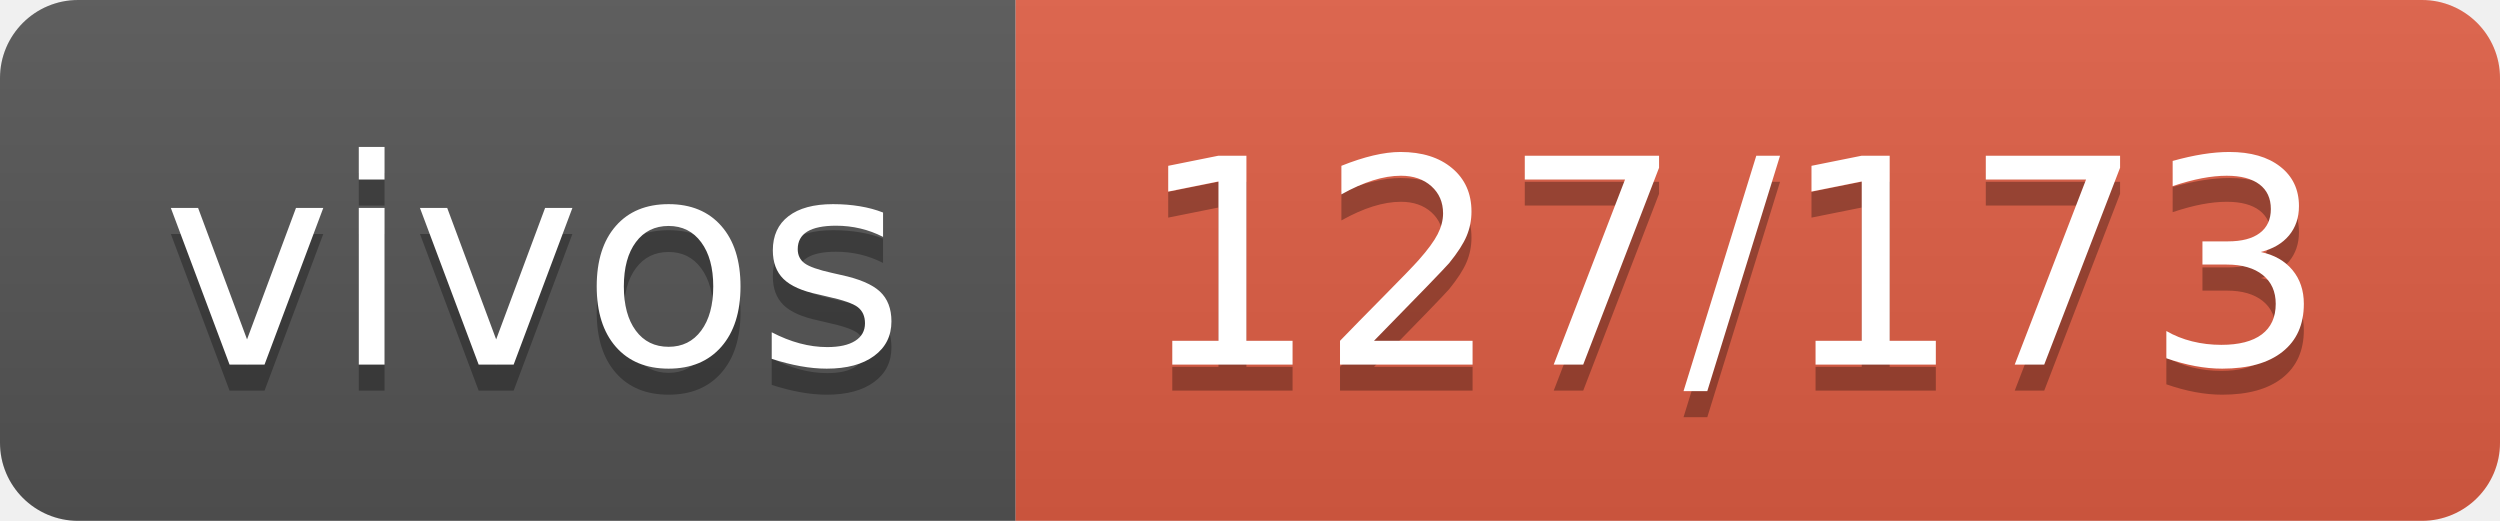
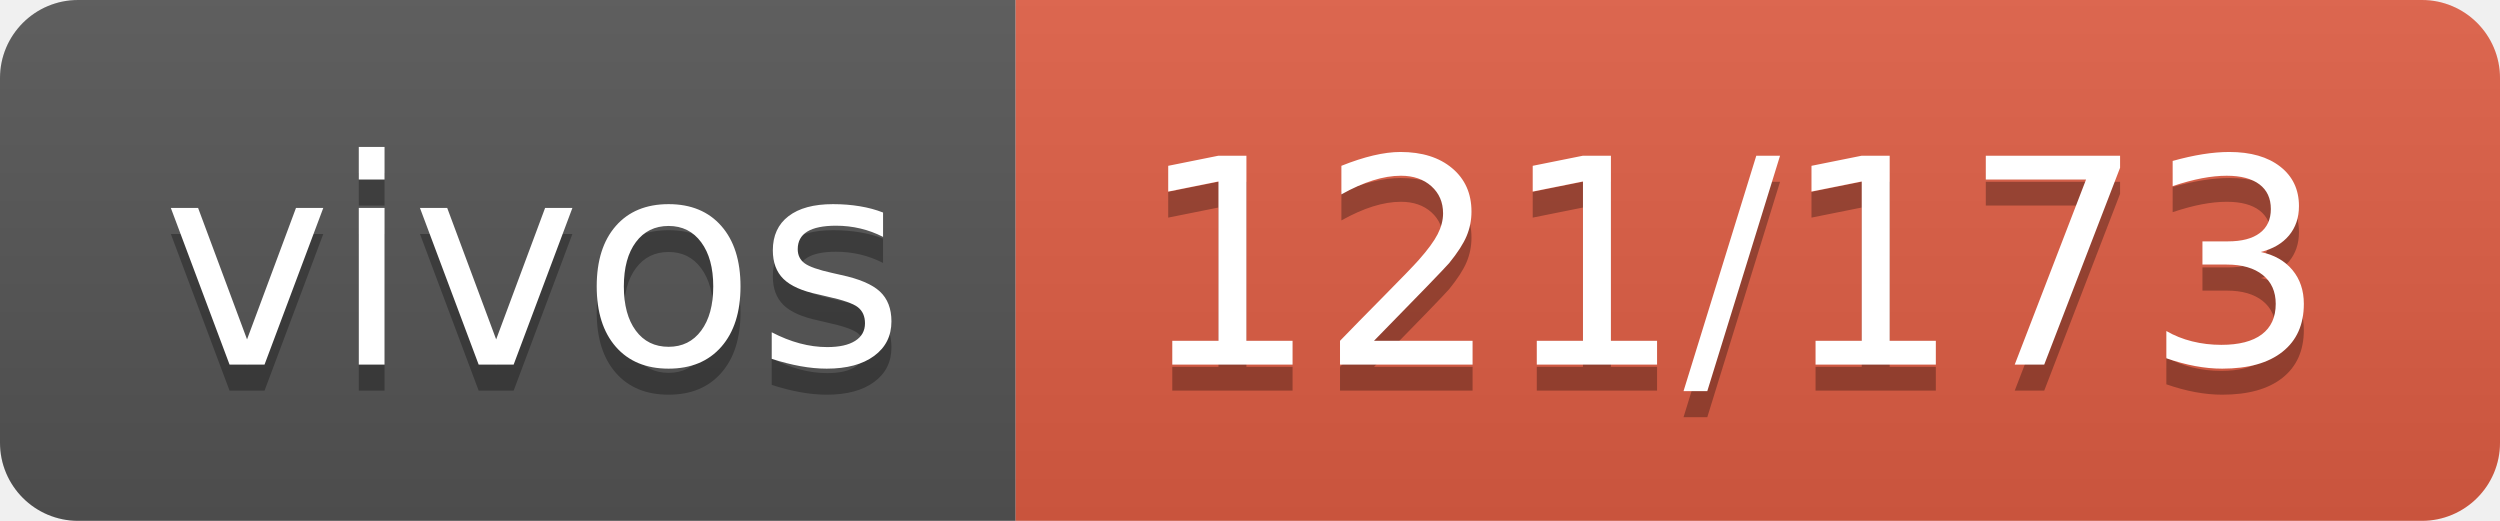
- <svg xmlns="http://www.w3.org/2000/svg" width="96" height="20" role="img" aria-label="vivos: 127/173">
+ <svg xmlns="http://www.w3.org/2000/svg" width="96" height="20" role="img" aria-label="vivos: 121/173">
  <linearGradient id="s" x2="0" y2="100%">
    <stop offset="0" stop-color="#bbb" stop-opacity=".1" />
    <stop offset="1" stop-opacity=".1" />
  </linearGradient>
  <clipPath id="r">
    <rect width="96" height="20" rx="3" fill="#fff" />
  </clipPath>
  <g clip-path="url(#r)">
    <rect width="39" height="20" fill="#555" />
    <rect x="39" width="57" height="20" fill="#e05d44" />
    <rect width="96" height="20" fill="url(#s)" />
  </g>
  <g fill="#fff" text-anchor="middle" font-family="Verdana,Geneva,DejaVu Sans,sans-serif" text-rendering="geometricPrecision" font-size="110">
    <text aria-hidden="true" x="205" y="150" fill="#010101" fill-opacity=".3" transform="scale(.1)" textLength="290">vivos</text>
    <text x="205" y="140" transform="scale(.1)" fill="#fff" textLength="290">vivos</text>
-     <text aria-hidden="true" x="665" y="150" fill="#010101" fill-opacity=".3" transform="scale(.1)" textLength="470">127/173</text>
-     <text x="665" y="140" transform="scale(.1)" fill="#fff" textLength="470">127/173</text>
+     <text aria-hidden="true" x="665" y="150" fill="#010101" fill-opacity=".3" transform="scale(.1)" textLength="470">121/173</text>
+     <text x="665" y="140" transform="scale(.1)" fill="#fff" textLength="470">121/173</text>
  </g>
</svg>
